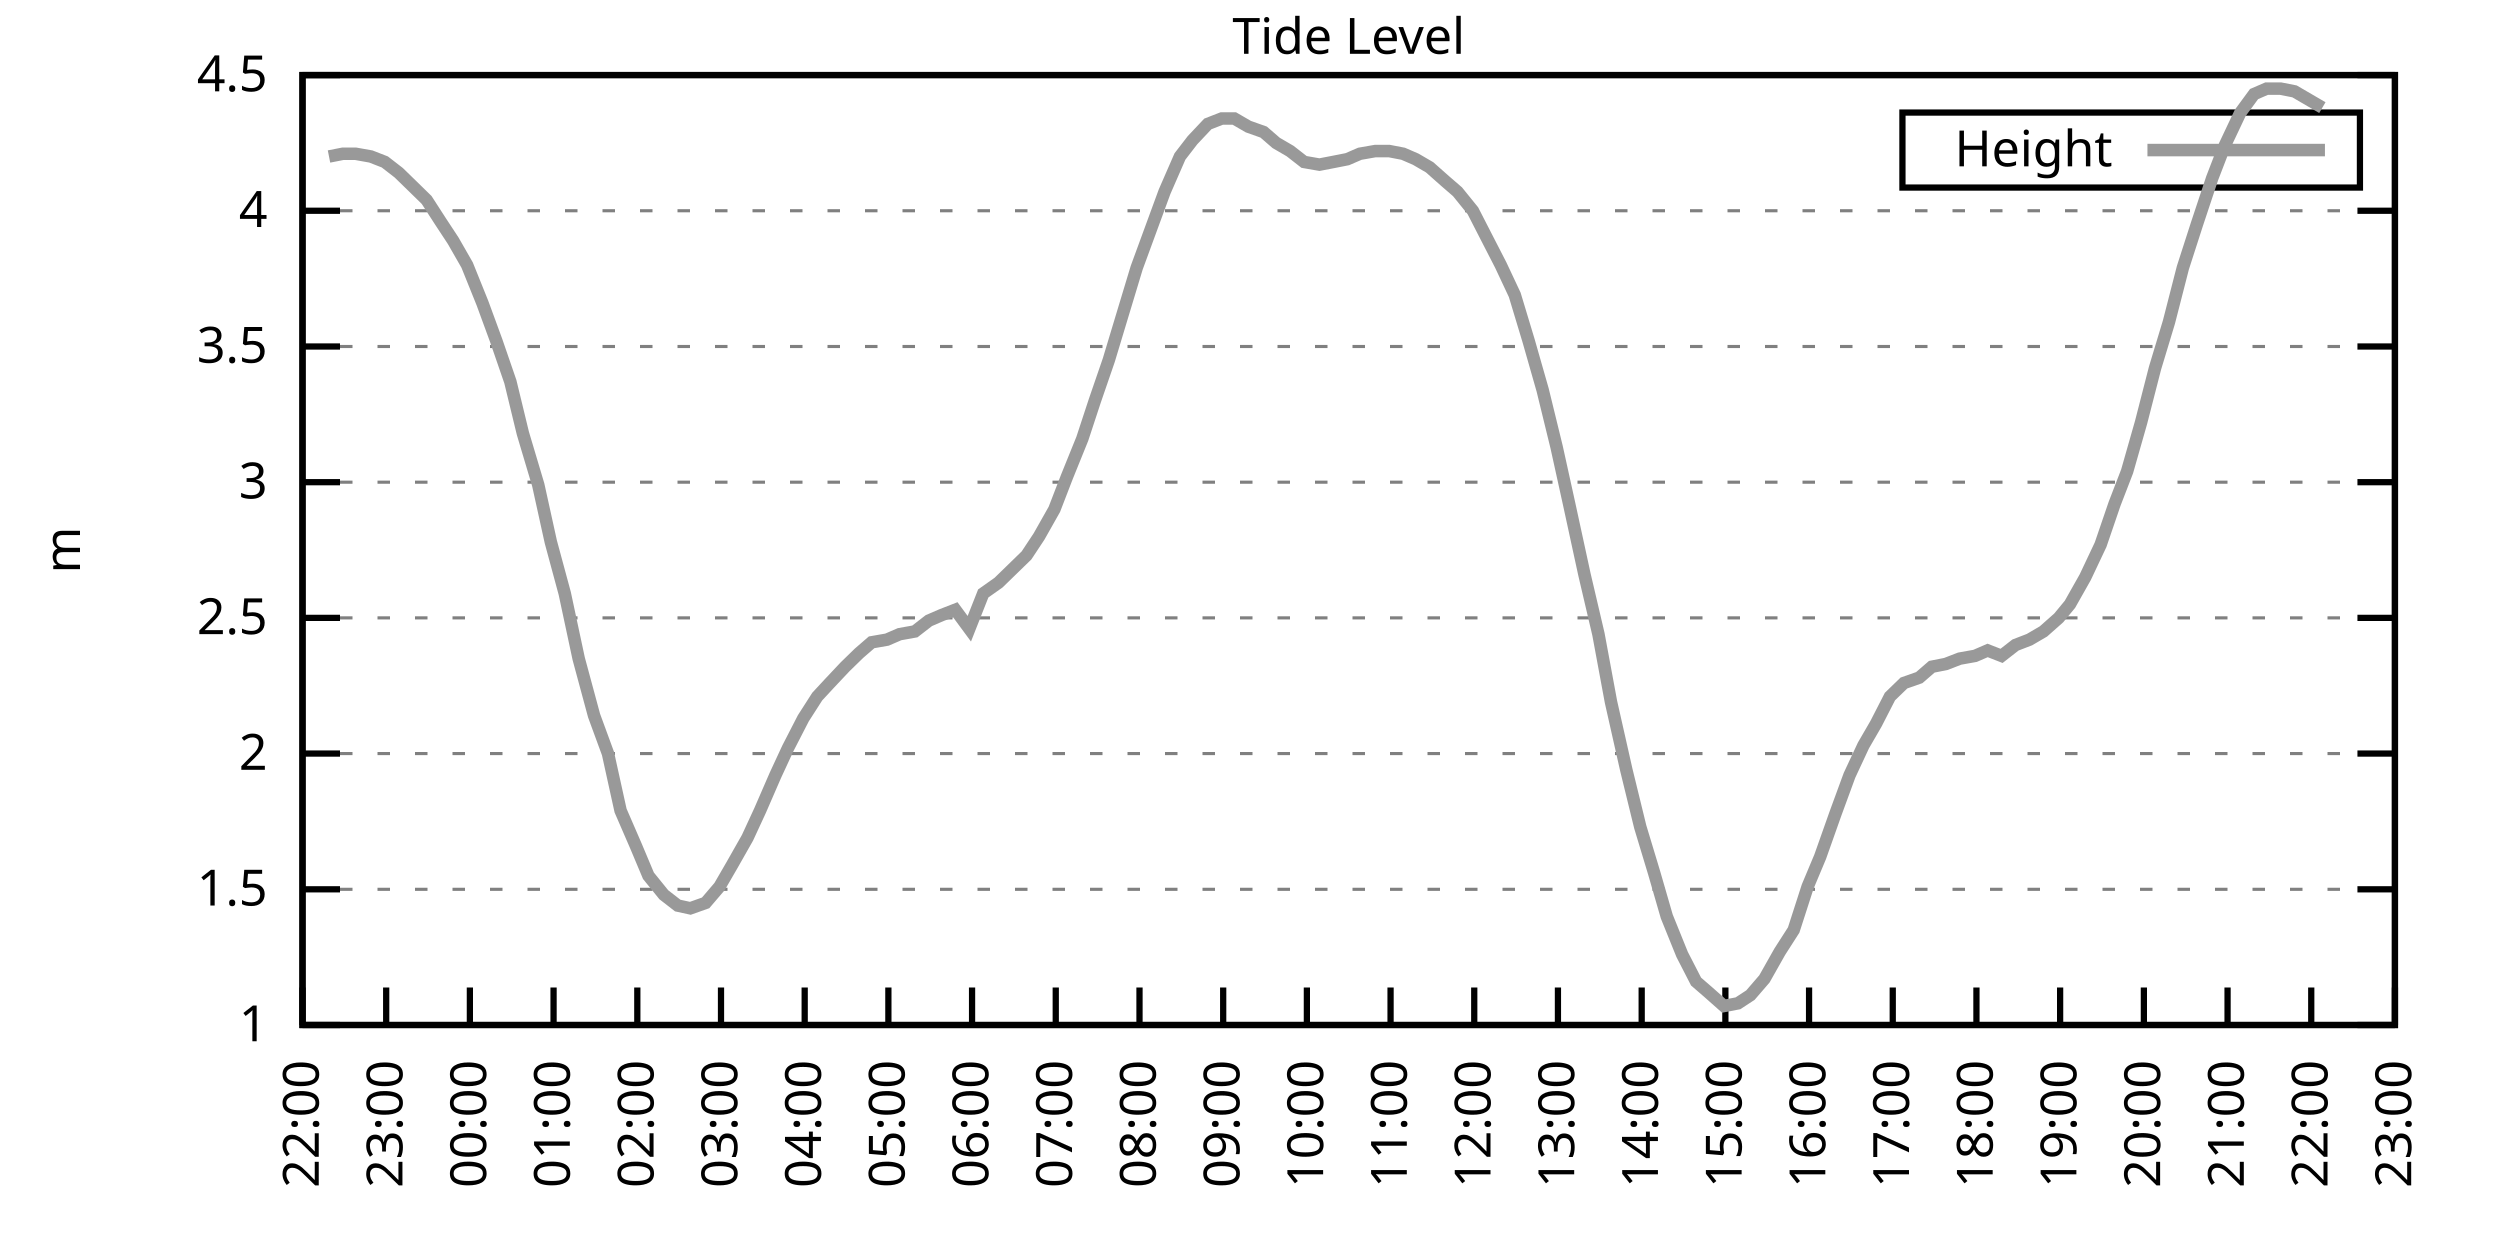
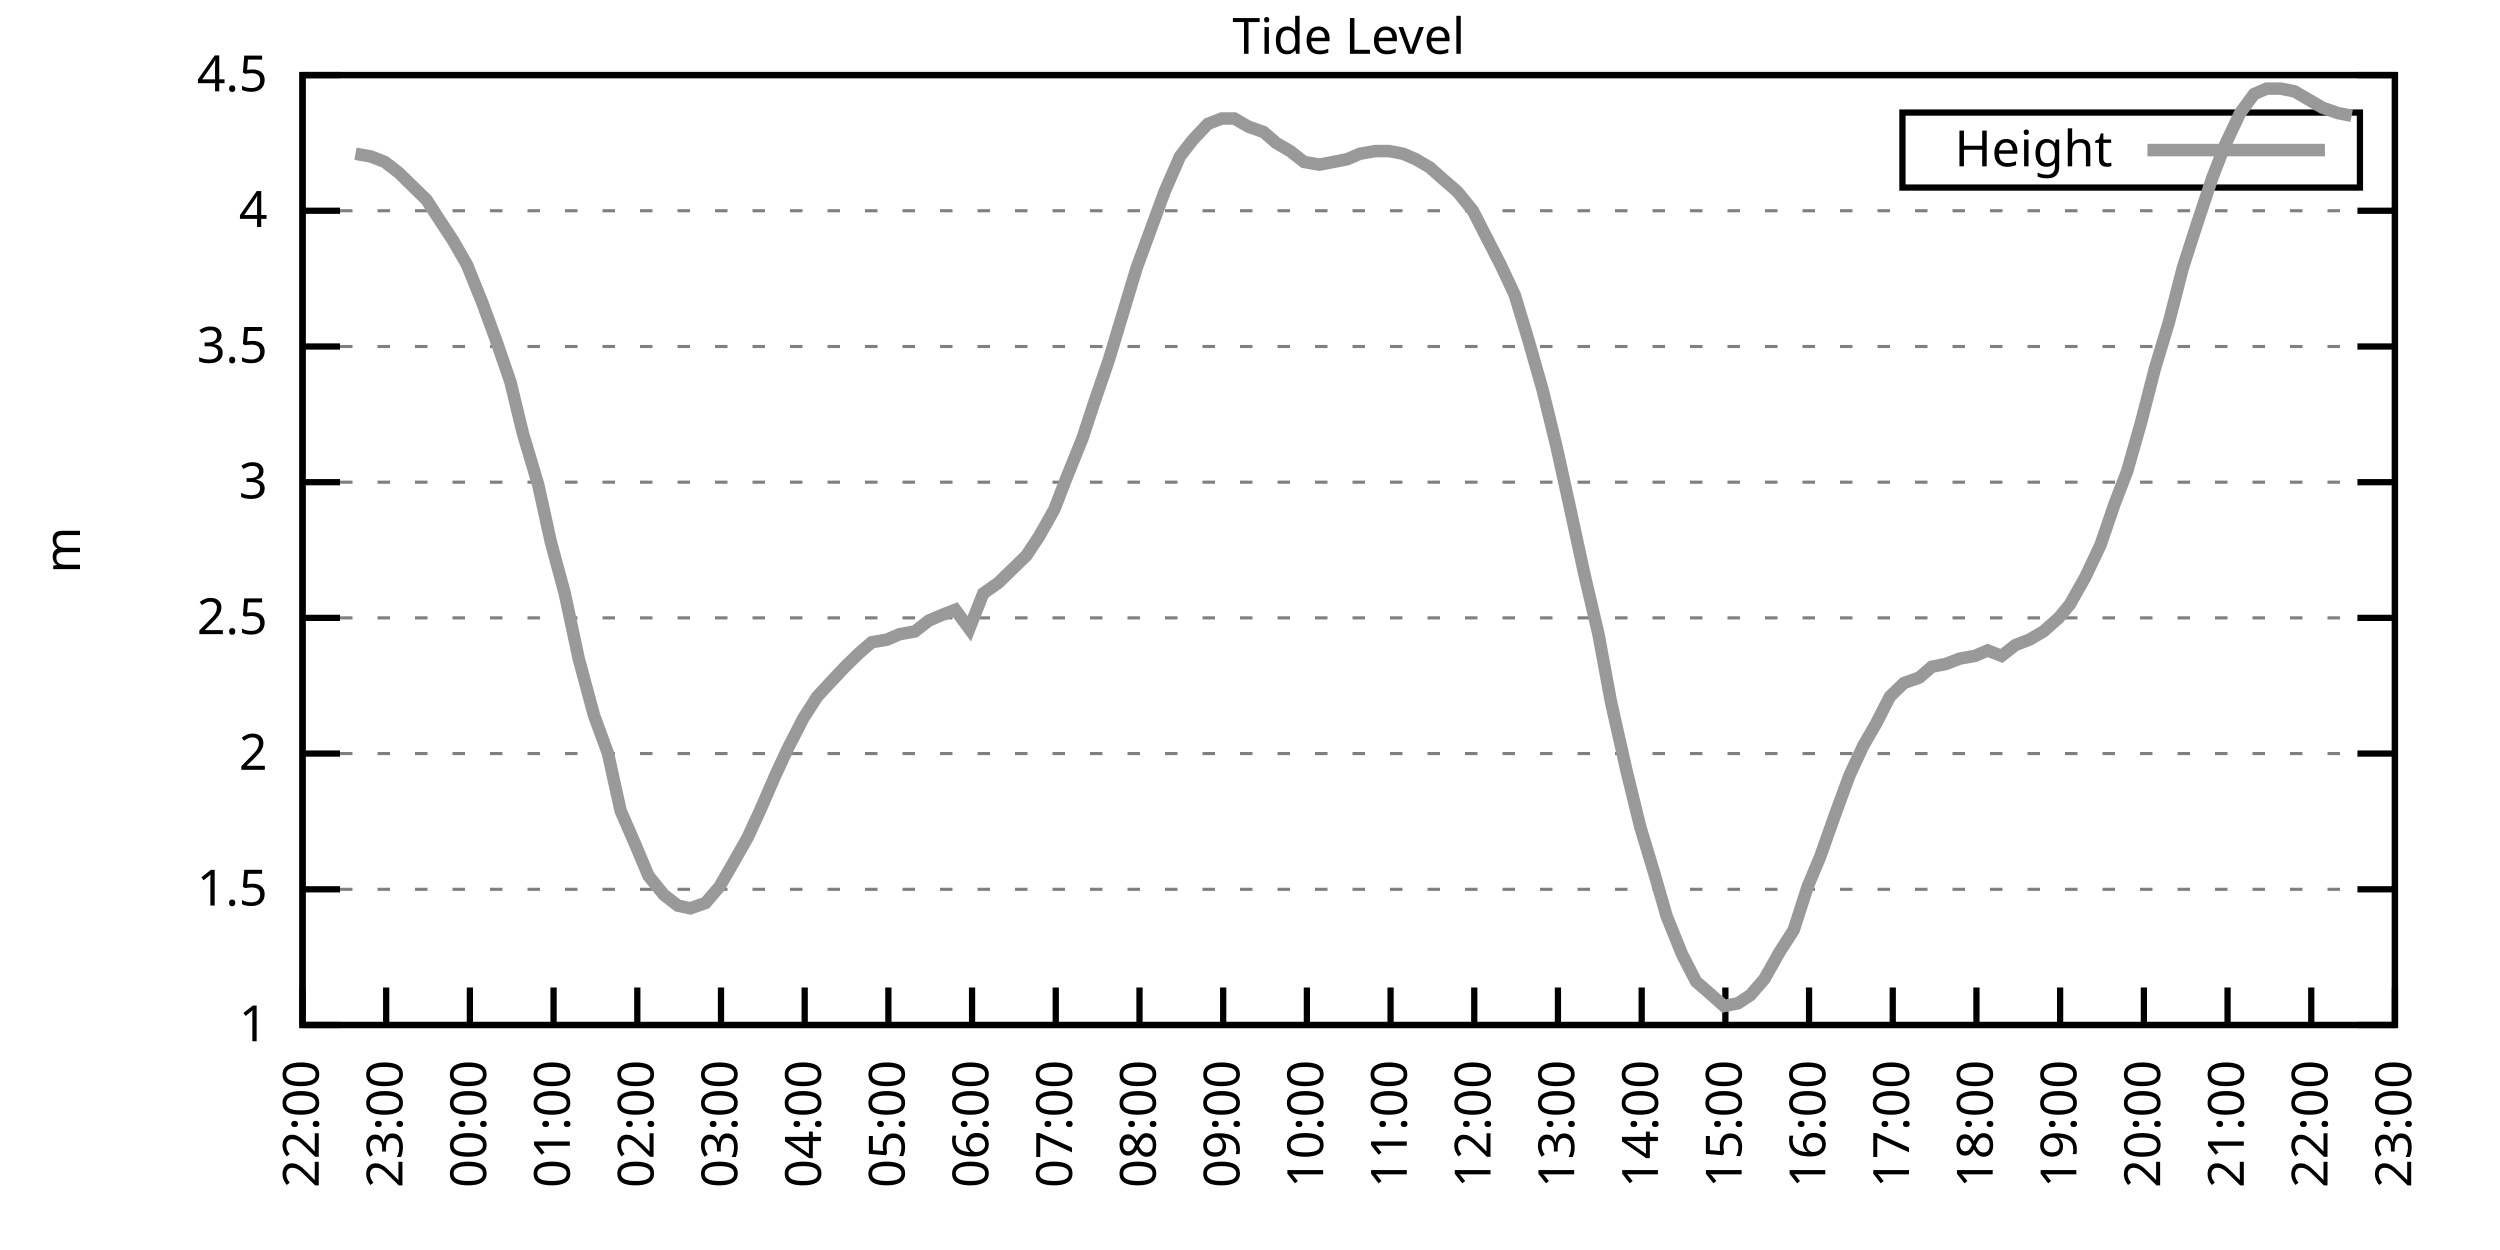
<svg xmlns="http://www.w3.org/2000/svg" xmlns:xlink="http://www.w3.org/1999/xlink" width="400" height="200" viewBox="0 0 400 200">
  <g id="gnuplot_canvas">
    <rect x="0" y="0" width="400" height="200" fill="none" />
    <defs>
      <circle id="gpDot" r="0.5" stroke-width="0.5" stroke="currentColor" />
      <path id="gpPt0" stroke-width="0.333" stroke="currentColor" d="M-1,0 h2 M0,-1 v2" />
      <path id="gpPt1" stroke-width="0.333" stroke="currentColor" d="M-1,-1 L1,1 M1,-1 L-1,1" />
      <path id="gpPt2" stroke-width="0.333" stroke="currentColor" d="M-1,0 L1,0 M0,-1 L0,1 M-1,-1 L1,1 M-1,1 L1,-1" />
      <rect id="gpPt3" stroke-width="0.333" stroke="currentColor" x="-1" y="-1" width="2" height="2" />
      <rect id="gpPt4" stroke-width="0.333" stroke="currentColor" fill="currentColor" x="-1" y="-1" width="2" height="2" />
      <circle id="gpPt5" stroke-width="0.333" stroke="currentColor" cx="0" cy="0" r="1" />
      <use xlink:href="#gpPt5" id="gpPt6" fill="currentColor" stroke="none" />
      <path id="gpPt7" stroke-width="0.333" stroke="currentColor" d="M0,-1.33 L-1.33,0.67 L1.33,0.67 z" />
      <use xlink:href="#gpPt7" id="gpPt8" fill="currentColor" stroke="none" />
      <use xlink:href="#gpPt7" id="gpPt9" stroke="currentColor" transform="rotate(180)" />
      <use xlink:href="#gpPt9" id="gpPt10" fill="currentColor" stroke="none" />
      <use xlink:href="#gpPt3" id="gpPt11" stroke="currentColor" transform="rotate(45)" />
      <use xlink:href="#gpPt11" id="gpPt12" fill="currentColor" stroke="none" />
      <path id="gpPt13" stroke-width="0.333" stroke="currentColor" d="M0,1.330 L1.265,0.411 L0.782,-1.067 L-0.782,-1.076 L-1.265,0.411 z" />
      <use xlink:href="#gpPt13" id="gpPt14" fill="currentColor" stroke="none" />
      <filter id="textbox" filterUnits="objectBoundingBox" x="0" y="0" height="1" width="1">
        <feFlood flood-color="white" flood-opacity="1" result="bgnd" />
        <feComposite in="SourceGraphic" in2="bgnd" operator="atop" />
      </filter>
      <filter id="greybox" filterUnits="objectBoundingBox" x="0" y="0" height="1" width="1">
        <feFlood flood-color="lightgrey" flood-opacity="1" result="grey" />
        <feComposite in="SourceGraphic" in2="grey" operator="atop" />
      </filter>
    </defs>
    <g fill="none" color="white" stroke="currentColor" stroke-width="1.00" stroke-linecap="butt" stroke-linejoin="miter">
</g>
    <g fill="none" color="black" stroke="currentColor" stroke-width="1.00" stroke-linecap="butt" stroke-linejoin="miter">
      <g stroke="none" shape-rendering="crispEdges">
        <polygon fill="rgb(255, 255, 255)" points="48.40,164.00 383.18,164.00 383.18,12.02 48.40,12.02 " />
      </g>
    </g>
    <g fill="none" color="black" stroke="currentColor" stroke-width="1.00" stroke-linecap="butt" stroke-linejoin="miter">
</g>
    <g fill="none" color="black" stroke="black" stroke-width="0.50" stroke-linecap="butt" stroke-linejoin="miter">
</g>
    <g fill="none" color="gray" stroke="currentColor" stroke-width="0.50" stroke-linecap="butt" stroke-linejoin="miter">
      <path stroke="gray" stroke-dasharray="2,4" class="gridline" d="M48.40,164.00 L383.19,164.00  " />
    </g>
    <g fill="none" color="gray" stroke="gray" stroke-width="1.00" stroke-linecap="butt" stroke-linejoin="miter">
</g>
    <g fill="none" color="black" stroke="currentColor" stroke-width="1.00" stroke-linecap="butt" stroke-linejoin="miter">
      <path stroke="black" d="M48.40,164.00 L54.40,164.00 M383.19,164.00 L377.19,164.00  " />
      <g transform="translate(42.80,166.60)" stroke="none" fill="black" font-family="Sans" font-size="8.00" text-anchor="end">
        <text>
          <tspan font-family="Sans"> 1</tspan>
        </text>
      </g>
    </g>
    <g fill="none" color="black" stroke="currentColor" stroke-width="1.00" stroke-linecap="butt" stroke-linejoin="miter">
</g>
    <g fill="none" color="black" stroke="black" stroke-width="0.50" stroke-linecap="butt" stroke-linejoin="miter">
</g>
    <g fill="none" color="gray" stroke="currentColor" stroke-width="0.50" stroke-linecap="butt" stroke-linejoin="miter">
      <path stroke="gray" stroke-dasharray="2,4" class="gridline" d="M48.40,142.29 L383.19,142.29  " />
    </g>
    <g fill="none" color="gray" stroke="gray" stroke-width="1.00" stroke-linecap="butt" stroke-linejoin="miter">
</g>
    <g fill="none" color="black" stroke="currentColor" stroke-width="1.00" stroke-linecap="butt" stroke-linejoin="miter">
      <path stroke="black" d="M48.40,142.29 L54.40,142.29 M383.19,142.29 L377.19,142.29  " />
      <g transform="translate(42.80,144.89)" stroke="none" fill="black" font-family="Sans" font-size="8.00" text-anchor="end">
        <text>
          <tspan font-family="Sans"> 1.5</tspan>
        </text>
      </g>
    </g>
    <g fill="none" color="black" stroke="currentColor" stroke-width="1.00" stroke-linecap="butt" stroke-linejoin="miter">
</g>
    <g fill="none" color="black" stroke="black" stroke-width="0.50" stroke-linecap="butt" stroke-linejoin="miter">
</g>
    <g fill="none" color="gray" stroke="currentColor" stroke-width="0.50" stroke-linecap="butt" stroke-linejoin="miter">
      <path stroke="gray" stroke-dasharray="2,4" class="gridline" d="M48.40,120.57 L383.19,120.57  " />
    </g>
    <g fill="none" color="gray" stroke="gray" stroke-width="1.00" stroke-linecap="butt" stroke-linejoin="miter">
</g>
    <g fill="none" color="black" stroke="currentColor" stroke-width="1.00" stroke-linecap="butt" stroke-linejoin="miter">
      <path stroke="black" d="M48.40,120.57 L54.40,120.57 M383.19,120.57 L377.19,120.57  " />
      <g transform="translate(42.80,123.17)" stroke="none" fill="black" font-family="Sans" font-size="8.00" text-anchor="end">
        <text>
          <tspan font-family="Sans"> 2</tspan>
        </text>
      </g>
    </g>
    <g fill="none" color="black" stroke="currentColor" stroke-width="1.00" stroke-linecap="butt" stroke-linejoin="miter">
</g>
    <g fill="none" color="black" stroke="black" stroke-width="0.50" stroke-linecap="butt" stroke-linejoin="miter">
</g>
    <g fill="none" color="gray" stroke="currentColor" stroke-width="0.50" stroke-linecap="butt" stroke-linejoin="miter">
      <path stroke="gray" stroke-dasharray="2,4" class="gridline" d="M48.40,98.86 L383.19,98.86  " />
    </g>
    <g fill="none" color="gray" stroke="gray" stroke-width="1.00" stroke-linecap="butt" stroke-linejoin="miter">
</g>
    <g fill="none" color="black" stroke="currentColor" stroke-width="1.00" stroke-linecap="butt" stroke-linejoin="miter">
      <path stroke="black" d="M48.40,98.86 L54.40,98.86 M383.19,98.86 L377.19,98.86  " />
      <g transform="translate(42.80,101.46)" stroke="none" fill="black" font-family="Sans" font-size="8.00" text-anchor="end">
        <text>
          <tspan font-family="Sans"> 2.5</tspan>
        </text>
      </g>
    </g>
    <g fill="none" color="black" stroke="currentColor" stroke-width="1.00" stroke-linecap="butt" stroke-linejoin="miter">
</g>
    <g fill="none" color="black" stroke="black" stroke-width="0.50" stroke-linecap="butt" stroke-linejoin="miter">
</g>
    <g fill="none" color="gray" stroke="currentColor" stroke-width="0.50" stroke-linecap="butt" stroke-linejoin="miter">
      <path stroke="gray" stroke-dasharray="2,4" class="gridline" d="M48.40,77.15 L383.19,77.15  " />
    </g>
    <g fill="none" color="gray" stroke="gray" stroke-width="1.00" stroke-linecap="butt" stroke-linejoin="miter">
</g>
    <g fill="none" color="black" stroke="currentColor" stroke-width="1.00" stroke-linecap="butt" stroke-linejoin="miter">
      <path stroke="black" d="M48.40,77.15 L54.40,77.15 M383.19,77.15 L377.19,77.15  " />
      <g transform="translate(42.80,79.75)" stroke="none" fill="black" font-family="Sans" font-size="8.00" text-anchor="end">
        <text>
          <tspan font-family="Sans"> 3</tspan>
        </text>
      </g>
    </g>
    <g fill="none" color="black" stroke="currentColor" stroke-width="1.00" stroke-linecap="butt" stroke-linejoin="miter">
</g>
    <g fill="none" color="black" stroke="black" stroke-width="0.50" stroke-linecap="butt" stroke-linejoin="miter">
</g>
    <g fill="none" color="gray" stroke="currentColor" stroke-width="0.50" stroke-linecap="butt" stroke-linejoin="miter">
      <path stroke="gray" stroke-dasharray="2,4" class="gridline" d="M48.40,55.44 L383.19,55.44  " />
    </g>
    <g fill="none" color="gray" stroke="gray" stroke-width="1.00" stroke-linecap="butt" stroke-linejoin="miter">
</g>
    <g fill="none" color="black" stroke="currentColor" stroke-width="1.00" stroke-linecap="butt" stroke-linejoin="miter">
      <path stroke="black" d="M48.40,55.44 L54.40,55.44 M383.19,55.44 L377.19,55.44  " />
      <g transform="translate(42.80,58.04)" stroke="none" fill="black" font-family="Sans" font-size="8.00" text-anchor="end">
        <text>
          <tspan font-family="Sans"> 3.5</tspan>
        </text>
      </g>
    </g>
    <g fill="none" color="black" stroke="currentColor" stroke-width="1.00" stroke-linecap="butt" stroke-linejoin="miter">
</g>
    <g fill="none" color="black" stroke="black" stroke-width="0.50" stroke-linecap="butt" stroke-linejoin="miter">
</g>
    <g fill="none" color="gray" stroke="currentColor" stroke-width="0.50" stroke-linecap="butt" stroke-linejoin="miter">
      <path stroke="gray" stroke-dasharray="2,4" class="gridline" d="M48.40,33.72 L383.19,33.72  " />
    </g>
    <g fill="none" color="gray" stroke="gray" stroke-width="1.00" stroke-linecap="butt" stroke-linejoin="miter">
</g>
    <g fill="none" color="black" stroke="currentColor" stroke-width="1.00" stroke-linecap="butt" stroke-linejoin="miter">
      <path stroke="black" d="M48.40,33.72 L54.40,33.72 M383.19,33.72 L377.19,33.72  " />
      <g transform="translate(42.80,36.32)" stroke="none" fill="black" font-family="Sans" font-size="8.00" text-anchor="end">
        <text>
          <tspan font-family="Sans"> 4</tspan>
        </text>
      </g>
    </g>
    <g fill="none" color="black" stroke="currentColor" stroke-width="1.00" stroke-linecap="butt" stroke-linejoin="miter">
</g>
    <g fill="none" color="black" stroke="black" stroke-width="0.50" stroke-linecap="butt" stroke-linejoin="miter">
</g>
    <g fill="none" color="gray" stroke="currentColor" stroke-width="0.50" stroke-linecap="butt" stroke-linejoin="miter">
      <path stroke="gray" stroke-dasharray="2,4" class="gridline" d="M48.40,12.01 L383.19,12.01  " />
    </g>
    <g fill="none" color="gray" stroke="gray" stroke-width="1.00" stroke-linecap="butt" stroke-linejoin="miter">
</g>
    <g fill="none" color="black" stroke="currentColor" stroke-width="1.00" stroke-linecap="butt" stroke-linejoin="miter">
      <path stroke="black" d="M48.40,12.01 L54.40,12.01 M383.19,12.01 L377.19,12.01  " />
      <g transform="translate(42.80,14.61)" stroke="none" fill="black" font-family="Sans" font-size="8.00" text-anchor="end">
        <text>
          <tspan font-family="Sans"> 4.5</tspan>
        </text>
      </g>
    </g>
    <g fill="none" color="black" stroke="currentColor" stroke-width="1.00" stroke-linecap="butt" stroke-linejoin="miter">
      <path stroke="black" d="M48.40,164.00 L48.40,158.00  " />
      <g transform="translate(51.00,169.60) rotate(270.00)" stroke="none" fill="black" font-family="Sans" font-size="8.00" text-anchor="end">
        <text>
          <tspan font-family="Sans">22:00</tspan>
        </text>
      </g>
    </g>
    <g fill="none" color="black" stroke="currentColor" stroke-width="1.00" stroke-linecap="butt" stroke-linejoin="miter">
      <path stroke="black" d="M61.79,164.00 L61.79,158.00  " />
      <g transform="translate(64.39,169.60) rotate(270.00)" stroke="none" fill="black" font-family="Sans" font-size="8.00" text-anchor="end">
        <text>
          <tspan font-family="Sans">23:00</tspan>
        </text>
      </g>
    </g>
    <g fill="none" color="black" stroke="currentColor" stroke-width="1.00" stroke-linecap="butt" stroke-linejoin="miter">
      <path stroke="black" d="M75.18,164.00 L75.18,158.00  " />
      <g transform="translate(77.78,169.60) rotate(270.00)" stroke="none" fill="black" font-family="Sans" font-size="8.00" text-anchor="end">
        <text>
          <tspan font-family="Sans">00:00</tspan>
        </text>
      </g>
    </g>
    <g fill="none" color="black" stroke="currentColor" stroke-width="1.00" stroke-linecap="butt" stroke-linejoin="miter">
      <path stroke="black" d="M88.57,164.00 L88.57,158.00  " />
      <g transform="translate(91.17,169.60) rotate(270.00)" stroke="none" fill="black" font-family="Sans" font-size="8.00" text-anchor="end">
        <text>
          <tspan font-family="Sans">01:00</tspan>
        </text>
      </g>
    </g>
    <g fill="none" color="black" stroke="currentColor" stroke-width="1.00" stroke-linecap="butt" stroke-linejoin="miter">
      <path stroke="black" d="M101.97,164.00 L101.97,158.00  " />
      <g transform="translate(104.57,169.60) rotate(270.00)" stroke="none" fill="black" font-family="Sans" font-size="8.00" text-anchor="end">
        <text>
          <tspan font-family="Sans">02:00</tspan>
        </text>
      </g>
    </g>
    <g fill="none" color="black" stroke="currentColor" stroke-width="1.00" stroke-linecap="butt" stroke-linejoin="miter">
      <path stroke="black" d="M115.36,164.00 L115.36,158.00  " />
      <g transform="translate(117.96,169.60) rotate(270.00)" stroke="none" fill="black" font-family="Sans" font-size="8.00" text-anchor="end">
        <text>
          <tspan font-family="Sans">03:00</tspan>
        </text>
      </g>
    </g>
    <g fill="none" color="black" stroke="currentColor" stroke-width="1.00" stroke-linecap="butt" stroke-linejoin="miter">
      <path stroke="black" d="M128.75,164.00 L128.75,158.00  " />
      <g transform="translate(131.35,169.60) rotate(270.00)" stroke="none" fill="black" font-family="Sans" font-size="8.00" text-anchor="end">
        <text>
          <tspan font-family="Sans">04:00</tspan>
        </text>
      </g>
    </g>
    <g fill="none" color="black" stroke="currentColor" stroke-width="1.00" stroke-linecap="butt" stroke-linejoin="miter">
      <path stroke="black" d="M142.14,164.00 L142.14,158.00  " />
      <g transform="translate(144.74,169.60) rotate(270.00)" stroke="none" fill="black" font-family="Sans" font-size="8.00" text-anchor="end">
        <text>
          <tspan font-family="Sans">05:00</tspan>
        </text>
      </g>
    </g>
    <g fill="none" color="black" stroke="currentColor" stroke-width="1.00" stroke-linecap="butt" stroke-linejoin="miter">
      <path stroke="black" d="M155.53,164.00 L155.53,158.00  " />
      <g transform="translate(158.13,169.60) rotate(270.00)" stroke="none" fill="black" font-family="Sans" font-size="8.00" text-anchor="end">
        <text>
          <tspan font-family="Sans">06:00</tspan>
        </text>
      </g>
    </g>
    <g fill="none" color="black" stroke="currentColor" stroke-width="1.00" stroke-linecap="butt" stroke-linejoin="miter">
      <path stroke="black" d="M168.92,164.00 L168.92,158.00  " />
      <g transform="translate(171.52,169.60) rotate(270.00)" stroke="none" fill="black" font-family="Sans" font-size="8.00" text-anchor="end">
        <text>
          <tspan font-family="Sans">07:00</tspan>
        </text>
      </g>
    </g>
    <g fill="none" color="black" stroke="currentColor" stroke-width="1.00" stroke-linecap="butt" stroke-linejoin="miter">
      <path stroke="black" d="M182.32,164.00 L182.32,158.00  " />
      <g transform="translate(184.92,169.60) rotate(270.00)" stroke="none" fill="black" font-family="Sans" font-size="8.00" text-anchor="end">
        <text>
          <tspan font-family="Sans">08:00</tspan>
        </text>
      </g>
    </g>
    <g fill="none" color="black" stroke="currentColor" stroke-width="1.00" stroke-linecap="butt" stroke-linejoin="miter">
      <path stroke="black" d="M195.71,164.00 L195.71,158.00  " />
      <g transform="translate(198.31,169.60) rotate(270.00)" stroke="none" fill="black" font-family="Sans" font-size="8.00" text-anchor="end">
        <text>
          <tspan font-family="Sans">09:00</tspan>
        </text>
      </g>
    </g>
    <g fill="none" color="black" stroke="currentColor" stroke-width="1.00" stroke-linecap="butt" stroke-linejoin="miter">
      <path stroke="black" d="M209.10,164.00 L209.10,158.00  " />
      <g transform="translate(211.70,169.60) rotate(270.00)" stroke="none" fill="black" font-family="Sans" font-size="8.00" text-anchor="end">
        <text>
          <tspan font-family="Sans">10:00</tspan>
        </text>
      </g>
    </g>
    <g fill="none" color="black" stroke="currentColor" stroke-width="1.00" stroke-linecap="butt" stroke-linejoin="miter">
      <path stroke="black" d="M222.49,164.00 L222.49,158.00  " />
      <g transform="translate(225.09,169.60) rotate(270.00)" stroke="none" fill="black" font-family="Sans" font-size="8.00" text-anchor="end">
        <text>
          <tspan font-family="Sans">11:00</tspan>
        </text>
      </g>
    </g>
    <g fill="none" color="black" stroke="currentColor" stroke-width="1.00" stroke-linecap="butt" stroke-linejoin="miter">
      <path stroke="black" d="M235.88,164.00 L235.88,158.00  " />
      <g transform="translate(238.48,169.60) rotate(270.00)" stroke="none" fill="black" font-family="Sans" font-size="8.00" text-anchor="end">
        <text>
          <tspan font-family="Sans">12:00</tspan>
        </text>
      </g>
    </g>
    <g fill="none" color="black" stroke="currentColor" stroke-width="1.00" stroke-linecap="butt" stroke-linejoin="miter">
      <path stroke="black" d="M249.27,164.00 L249.27,158.00  " />
      <g transform="translate(251.87,169.60) rotate(270.00)" stroke="none" fill="black" font-family="Sans" font-size="8.00" text-anchor="end">
        <text>
          <tspan font-family="Sans">13:00</tspan>
        </text>
      </g>
    </g>
    <g fill="none" color="black" stroke="currentColor" stroke-width="1.00" stroke-linecap="butt" stroke-linejoin="miter">
      <path stroke="black" d="M262.67,164.00 L262.67,158.00  " />
      <g transform="translate(265.27,169.60) rotate(270.00)" stroke="none" fill="black" font-family="Sans" font-size="8.00" text-anchor="end">
        <text>
          <tspan font-family="Sans">14:00</tspan>
        </text>
      </g>
    </g>
    <g fill="none" color="black" stroke="currentColor" stroke-width="1.00" stroke-linecap="butt" stroke-linejoin="miter">
      <path stroke="black" d="M276.06,164.00 L276.06,158.00  " />
      <g transform="translate(278.66,169.60) rotate(270.00)" stroke="none" fill="black" font-family="Sans" font-size="8.00" text-anchor="end">
        <text>
          <tspan font-family="Sans">15:00</tspan>
        </text>
      </g>
    </g>
    <g fill="none" color="black" stroke="currentColor" stroke-width="1.00" stroke-linecap="butt" stroke-linejoin="miter">
      <path stroke="black" d="M289.45,164.00 L289.45,158.00  " />
      <g transform="translate(292.05,169.60) rotate(270.00)" stroke="none" fill="black" font-family="Sans" font-size="8.00" text-anchor="end">
        <text>
          <tspan font-family="Sans">16:00</tspan>
        </text>
      </g>
    </g>
    <g fill="none" color="black" stroke="currentColor" stroke-width="1.00" stroke-linecap="butt" stroke-linejoin="miter">
      <path stroke="black" d="M302.84,164.00 L302.84,158.00  " />
      <g transform="translate(305.44,169.60) rotate(270.00)" stroke="none" fill="black" font-family="Sans" font-size="8.00" text-anchor="end">
        <text>
          <tspan font-family="Sans">17:00</tspan>
        </text>
      </g>
    </g>
    <g fill="none" color="black" stroke="currentColor" stroke-width="1.00" stroke-linecap="butt" stroke-linejoin="miter">
      <path stroke="black" d="M316.23,164.00 L316.23,158.00  " />
      <g transform="translate(318.83,169.60) rotate(270.00)" stroke="none" fill="black" font-family="Sans" font-size="8.00" text-anchor="end">
        <text>
          <tspan font-family="Sans">18:00</tspan>
        </text>
      </g>
    </g>
    <g fill="none" color="black" stroke="currentColor" stroke-width="1.00" stroke-linecap="butt" stroke-linejoin="miter">
      <path stroke="black" d="M329.62,164.00 L329.62,158.00  " />
      <g transform="translate(332.22,169.60) rotate(270.00)" stroke="none" fill="black" font-family="Sans" font-size="8.00" text-anchor="end">
        <text>
          <tspan font-family="Sans">19:00</tspan>
        </text>
      </g>
    </g>
    <g fill="none" color="black" stroke="currentColor" stroke-width="1.00" stroke-linecap="butt" stroke-linejoin="miter">
      <path stroke="black" d="M343.02,164.00 L343.02,158.00  " />
      <g transform="translate(345.62,169.60) rotate(270.00)" stroke="none" fill="black" font-family="Sans" font-size="8.00" text-anchor="end">
        <text>
          <tspan font-family="Sans">20:00</tspan>
        </text>
      </g>
    </g>
    <g fill="none" color="black" stroke="currentColor" stroke-width="1.00" stroke-linecap="butt" stroke-linejoin="miter">
      <path stroke="black" d="M356.41,164.00 L356.41,158.00  " />
      <g transform="translate(359.01,169.60) rotate(270.00)" stroke="none" fill="black" font-family="Sans" font-size="8.00" text-anchor="end">
        <text>
          <tspan font-family="Sans">21:00</tspan>
        </text>
      </g>
    </g>
    <g fill="none" color="black" stroke="currentColor" stroke-width="1.00" stroke-linecap="butt" stroke-linejoin="miter">
      <path stroke="black" d="M369.80,164.00 L369.80,158.00  " />
      <g transform="translate(372.40,169.60) rotate(270.00)" stroke="none" fill="black" font-family="Sans" font-size="8.00" text-anchor="end">
        <text>
          <tspan font-family="Sans">22:00</tspan>
        </text>
      </g>
    </g>
    <g fill="none" color="black" stroke="currentColor" stroke-width="1.00" stroke-linecap="butt" stroke-linejoin="miter">
      <path stroke="black" d="M383.19,164.00 L383.19,158.00  " />
      <g transform="translate(385.79,169.60) rotate(270.00)" stroke="none" fill="black" font-family="Sans" font-size="8.00" text-anchor="end">
        <text>
          <tspan font-family="Sans">23:00</tspan>
        </text>
      </g>
    </g>
    <g fill="none" color="black" stroke="currentColor" stroke-width="1.00" stroke-linecap="butt" stroke-linejoin="miter">
</g>
    <g fill="none" color="black" stroke="currentColor" stroke-width="1.00" stroke-linecap="butt" stroke-linejoin="miter">
      <path stroke="black" d="M48.40,12.01 L48.40,164.00 L383.19,164.00 L383.19,12.01 L48.40,12.01 Z  " />
    </g>
    <g fill="none" color="black" stroke="currentColor" stroke-width="1.00" stroke-linecap="butt" stroke-linejoin="miter">
</g>
    <g fill="none" color="black" stroke="currentColor" stroke-width="1.00" stroke-linecap="butt" stroke-linejoin="miter">
      <path stroke="black" d="M304.39,30.01 L304.39,18.01 L377.59,18.01 L377.59,30.01 L304.39,30.01 Z  " />
    </g>
    <g id="Tide_level_plot_1">
      <g fill="none" color="white" stroke="black" stroke-width="2.00" stroke-linecap="butt" stroke-linejoin="miter">
</g>
      <g fill="none" color="black" stroke="currentColor" stroke-width="2.00" stroke-linecap="butt" stroke-linejoin="miter">
        <g transform="translate(337.99,26.61)" stroke="none" fill="black" font-family="Sans" font-size="8.00" text-anchor="end">
          <text>
            <tspan font-family="Sans">Height</tspan>
          </text>
        </g>
      </g>
      <g fill="none" color="black" stroke="currentColor" stroke-width="2.00" stroke-linecap="butt" stroke-linejoin="miter">
-         <path stroke="rgb(153, 153, 153)" d="M343.59,24.01 L371.99,24.01 M52.64,25.04 L54.87,24.60 L56.88,24.60 L59.34,25.04 L61.57,25.91 L63.80,27.64   L66.03,29.81 L68.26,31.99 L70.50,35.46 L72.50,38.50 L74.74,42.41 L77.19,48.49 L79.42,54.57 L81.66,61.08   L83.66,69.33 L86.12,77.58 L88.13,86.70 L90.36,94.95 L92.59,105.38 L95.05,114.49 L97.28,120.57 L99.29,129.69   L101.74,135.34 L103.75,140.12 L106.21,143.16 L108.44,144.89 L110.45,145.33 L112.90,144.46 L115.13,141.85 L117.14,138.38   L119.60,134.04 L121.61,129.69 L124.06,124.05 L126.07,119.71 L128.53,114.93 L130.76,111.45 L132.77,109.28 L135.22,106.68   L137.45,104.51 L139.46,102.77 L141.92,102.34 L143.93,101.47 L146.38,101.03 L148.61,99.30 L150.62,98.43 L152.85,97.56   L155.09,100.60 L157.32,94.95 L159.77,93.22 L162.01,91.04 L164.24,88.87 L166.25,85.83 L168.70,81.49 L170.71,76.28   L173.17,70.20 L175.17,64.12 L177.41,57.61 L179.64,50.22 L181.87,42.84 L184.10,36.76 L186.33,30.68 L188.79,25.04   L190.80,22.43 L193.25,19.83 L195.48,18.96 L197.49,18.96 L199.73,20.26 L202.18,21.13 L204.19,22.87 L206.42,24.17   L208.65,25.91 L211.11,26.34 L213.34,25.91 L215.57,25.47 L217.58,24.60 L220.04,24.17 L222.27,24.17 L224.50,24.60   L226.51,25.47 L228.74,26.77 L231.20,28.95 L233.20,30.68 L235.66,33.72 L237.89,38.07 L240.12,42.41 L242.36,47.18   L244.59,54.57 L246.82,62.38 L249.05,71.50 L251.06,80.62 L253.51,91.91 L255.75,101.47 L257.76,112.32 L260.21,123.18   L262.44,132.30 L264.67,139.68 L266.68,146.63 L269.14,152.71 L271.37,157.05 L273.38,158.79 L275.83,160.96 L278.07,160.53   L280.07,159.22 L282.31,156.62 L284.76,152.28 L286.99,148.80 L289.23,141.85 L291.23,137.08 L293.69,130.13 L295.92,124.05   L298.15,119.27 L300.16,115.80 L302.39,111.45 L304.63,109.28 L307.08,108.42 L309.09,106.68 L311.32,106.24 L313.55,105.38   L316.01,104.94 L318.02,104.07 L320.25,104.94 L322.48,103.20 L324.71,102.34 L326.95,101.03 L329.40,98.86 L331.19,96.69   L333.64,92.35 L336.10,87.14 L338.33,80.62 L340.34,75.41 L342.57,67.59 L344.80,58.91 L347.03,51.53 L349.26,42.84   L351.50,35.89 L353.95,28.51 L355.96,23.30 L358.42,18.09 L360.65,15.05 L362.66,14.18 L364.89,14.18 L367.12,14.62   L369.35,15.92 L371.58,17.22  " />
+         <path stroke="rgb(153, 153, 153)" d="M343.59,24.01 L371.99,24.01 M56.88,24.60 L59.34,25.04 L61.57,25.91 L63.80,27.64 L66.03,29.81 L68.26,31.99   L70.50,35.46 L72.50,38.50 L74.74,42.41 L77.19,48.49 L79.42,54.57 L81.66,61.08 L83.66,69.33 L86.12,77.58   L88.13,86.70 L90.36,94.95 L92.59,105.38 L95.05,114.49 L97.28,120.57 L99.29,129.69 L101.74,135.34 L103.75,140.12   L106.21,143.16 L108.44,144.89 L110.45,145.33 L112.90,144.46 L115.13,141.85 L117.14,138.38 L119.60,134.04 L121.61,129.69   L124.06,124.05 L126.07,119.71 L128.53,114.93 L130.76,111.45 L132.77,109.28 L135.22,106.68 L137.45,104.51 L139.46,102.77   L141.92,102.34 L143.93,101.47 L146.38,101.03 L148.61,99.30 L150.62,98.43 L152.85,97.56 L155.09,100.60 L157.32,94.95   L159.77,93.22 L162.01,91.04 L164.24,88.87 L166.25,85.83 L168.70,81.49 L170.71,76.28 L173.17,70.20 L175.17,64.12   L177.41,57.61 L179.64,50.22 L181.87,42.84 L184.10,36.76 L186.33,30.68 L188.79,25.04 L190.80,22.43 L193.25,19.83   L195.48,18.96 L197.49,18.96 L199.73,20.26 L202.18,21.13 L204.19,22.87 L206.42,24.17 L208.65,25.91 L211.11,26.34   L213.34,25.91 L215.57,25.47 L217.58,24.60 L220.04,24.17 L222.27,24.17 L224.50,24.60 L226.51,25.47 L228.74,26.77   L231.20,28.95 L233.20,30.68 L235.66,33.72 L237.89,38.07 L240.12,42.41 L242.36,47.18 L244.59,54.57 L246.82,62.38   L249.05,71.50 L251.06,80.62 L253.51,91.91 L255.75,101.47 L257.76,112.32 L260.21,123.18 L262.44,132.30 L264.67,139.68   L266.68,146.63 L269.14,152.71 L271.37,157.05 L273.38,158.79 L275.83,160.96 L278.07,160.53 L280.07,159.22 L282.31,156.62   L284.76,152.28 L286.99,148.80 L289.23,141.85 L291.23,137.08 L293.69,130.13 L295.92,124.05 L298.15,119.27 L300.16,115.80   L302.39,111.45 L304.63,109.28 L307.08,108.42 L309.09,106.68 L311.32,106.24 L313.55,105.38 L316.01,104.94 L318.02,104.07   L320.25,104.94 L322.48,103.20 L324.71,102.34 L326.95,101.03 L329.40,98.86 L331.19,96.69 L333.64,92.35 L336.10,87.14   L338.33,80.62 L340.34,75.41 L342.57,67.59 L344.80,58.91 L347.03,51.53 L349.26,42.84 L351.50,35.89 L353.95,28.51   L355.96,23.30 L358.42,18.09 L360.65,15.05 L362.66,14.18 L364.89,14.18 L367.12,14.62 L369.35,15.92 L371.58,17.22   L374.04,18.09 L376.27,18.52  " />
      </g>
    </g>
    <g fill="none" color="black" stroke="currentColor" stroke-width="2.00" stroke-linecap="butt" stroke-linejoin="miter">
</g>
    <g fill="none" color="black" stroke="black" stroke-width="1.00" stroke-linecap="butt" stroke-linejoin="miter">
</g>
    <g fill="none" color="black" stroke="currentColor" stroke-width="1.00" stroke-linecap="butt" stroke-linejoin="miter">
      <path stroke="black" d="M48.40,12.01 L48.40,164.00 L383.19,164.00 L383.19,12.01 L48.40,12.01 Z  " />
      <g transform="translate(12.80,88.01) rotate(270.00)" stroke="none" fill="black" font-family="Sans" font-size="8.00" text-anchor="middle">
        <text>
          <tspan font-family="Sans">m</tspan>
        </text>
      </g>
    </g>
    <g fill="none" color="black" stroke="currentColor" stroke-width="1.00" stroke-linecap="butt" stroke-linejoin="miter">
</g>
    <g fill="none" color="black" stroke="currentColor" stroke-width="1.00" stroke-linecap="butt" stroke-linejoin="miter">
      <g transform="translate(215.79,8.61)" stroke="none" fill="black" font-family="Sans" font-size="8.00" text-anchor="middle">
        <text>
          <tspan font-family="Sans">Tide Level</tspan>
        </text>
      </g>
    </g>
    <g fill="none" color="black" stroke="currentColor" stroke-width="1.00" stroke-linecap="butt" stroke-linejoin="miter">
</g>
  </g>
</svg>
